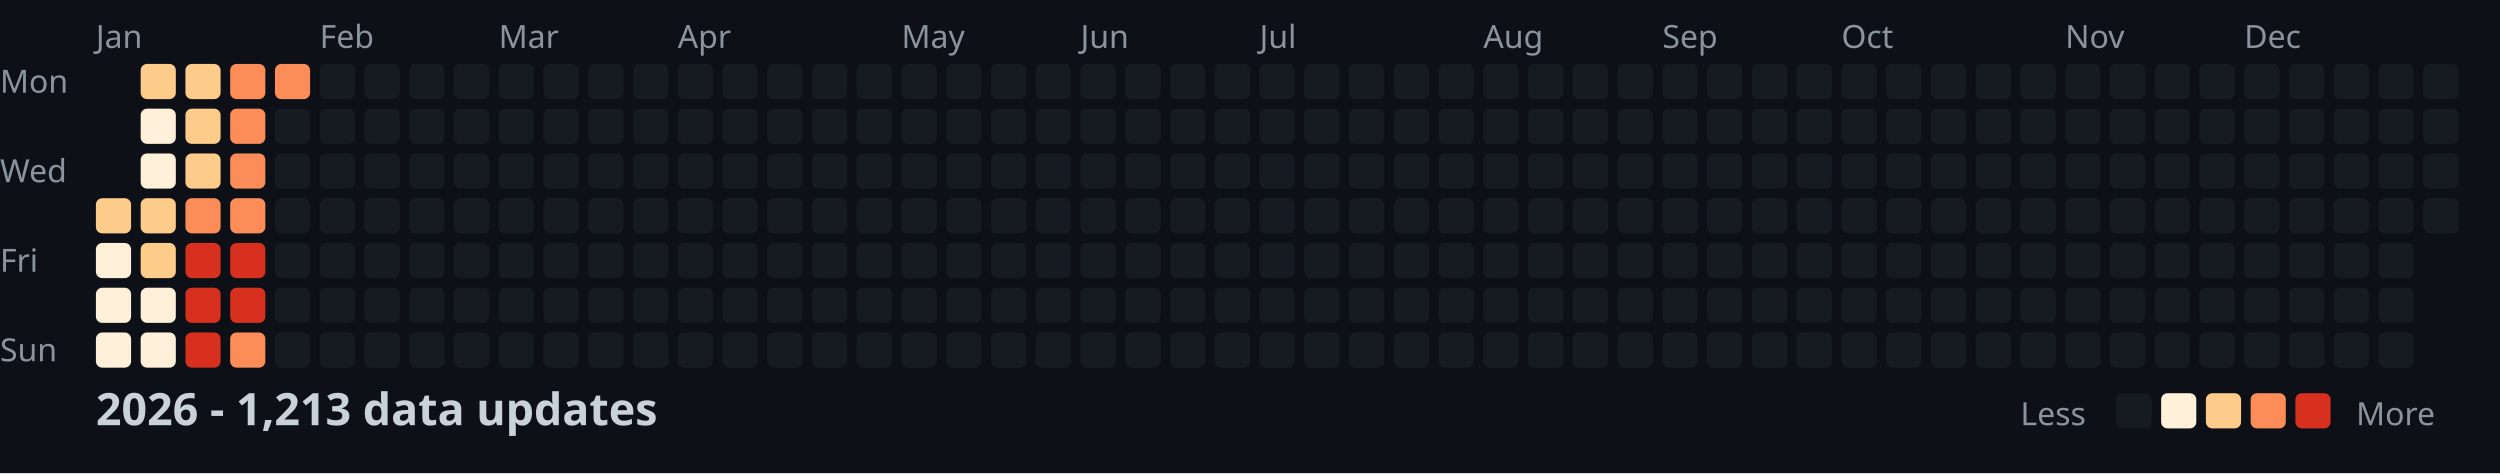
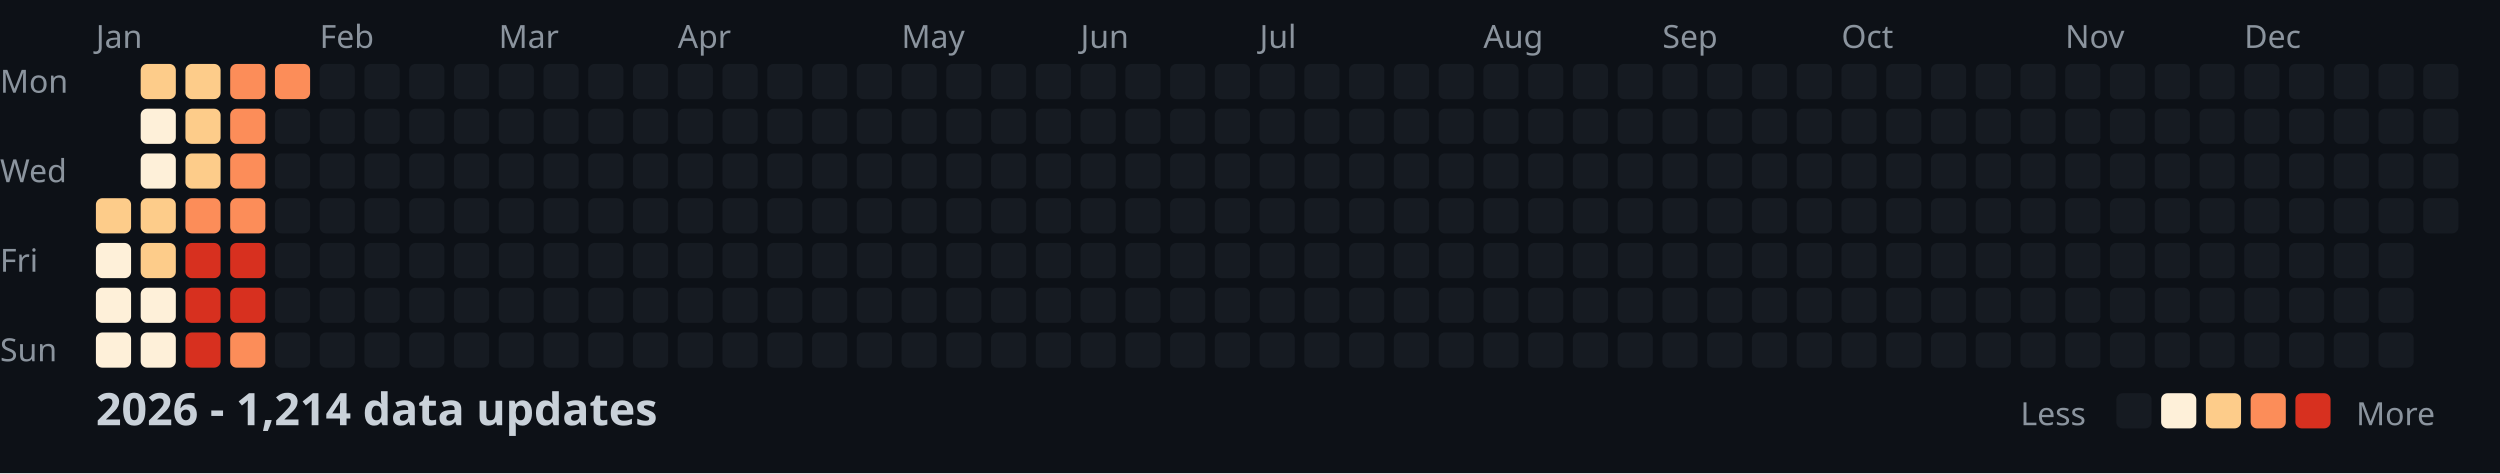
<svg xmlns="http://www.w3.org/2000/svg" width="782" height="148">
  <style>
    .month { font: 10px sans-serif; fill: #8b949e; }
    .day { font: 10px sans-serif; fill: #8b949e; }
    .title { font: bold 14px sans-serif; fill: #c9d1d9; }
    .legend { font: 10px sans-serif; fill: #8b949e; }
  </style>
  <rect width="100%" height="100%" fill="#0d1117" />
  <text x="0" y="29" class="day">Mon</text>
  <text x="0" y="57" class="day">Wed</text>
  <text x="0" y="85" class="day">Fri</text>
  <text x="0" y="113" class="day">Sun</text>
  <text x="30" y="15" class="month">Jan</text>
  <text x="100" y="15" class="month">Feb</text>
  <text x="156" y="15" class="month">Mar</text>
  <text x="212" y="15" class="month">Apr</text>
  <text x="282" y="15" class="month">May</text>
  <text x="338" y="15" class="month">Jun</text>
  <text x="394" y="15" class="month">Jul</text>
  <text x="464" y="15" class="month">Aug</text>
  <text x="520" y="15" class="month">Sep</text>
  <text x="576" y="15" class="month">Oct</text>
  <text x="646" y="15" class="month">Nov</text>
  <text x="702" y="15" class="month">Dec</text>
  <rect x="30" y="62" width="11" height="11" fill="#fdcc8a" rx="2" />
  <rect x="30" y="76" width="11" height="11" fill="#fef0d9" rx="2" />
  <rect x="30" y="90" width="11" height="11" fill="#fef0d9" rx="2" />
  <rect x="30" y="104" width="11" height="11" fill="#fef0d9" rx="2" />
  <rect x="44" y="20" width="11" height="11" fill="#fdcc8a" rx="2" />
  <rect x="44" y="34" width="11" height="11" fill="#fef0d9" rx="2" />
  <rect x="44" y="48" width="11" height="11" fill="#fef0d9" rx="2" />
  <rect x="44" y="62" width="11" height="11" fill="#fdcc8a" rx="2" />
  <rect x="44" y="76" width="11" height="11" fill="#fdcc8a" rx="2" />
  <rect x="44" y="90" width="11" height="11" fill="#fef0d9" rx="2" />
  <rect x="44" y="104" width="11" height="11" fill="#fef0d9" rx="2" />
  <rect x="58" y="20" width="11" height="11" fill="#fdcc8a" rx="2" />
  <rect x="58" y="34" width="11" height="11" fill="#fdcc8a" rx="2" />
  <rect x="58" y="48" width="11" height="11" fill="#fdcc8a" rx="2" />
  <rect x="58" y="62" width="11" height="11" fill="#fc8d59" rx="2" />
  <rect x="58" y="76" width="11" height="11" fill="#d7301f" rx="2" />
  <rect x="58" y="90" width="11" height="11" fill="#d7301f" rx="2" />
  <rect x="58" y="104" width="11" height="11" fill="#d7301f" rx="2" />
  <rect x="72" y="20" width="11" height="11" fill="#fc8d59" rx="2" />
  <rect x="72" y="34" width="11" height="11" fill="#fc8d59" rx="2" />
  <rect x="72" y="48" width="11" height="11" fill="#fc8d59" rx="2" />
  <rect x="72" y="62" width="11" height="11" fill="#fc8d59" rx="2" />
  <rect x="72" y="76" width="11" height="11" fill="#d7301f" rx="2" />
  <rect x="72" y="90" width="11" height="11" fill="#d7301f" rx="2" />
  <rect x="72" y="104" width="11" height="11" fill="#fc8d59" rx="2" />
  <rect x="86" y="20" width="11" height="11" fill="#fc8d59" rx="2" />
  <rect x="86" y="34" width="11" height="11" fill="#161b22" rx="2" />
  <rect x="86" y="48" width="11" height="11" fill="#161b22" rx="2" />
  <rect x="86" y="62" width="11" height="11" fill="#161b22" rx="2" />
  <rect x="86" y="76" width="11" height="11" fill="#161b22" rx="2" />
  <rect x="86" y="90" width="11" height="11" fill="#161b22" rx="2" />
  <rect x="86" y="104" width="11" height="11" fill="#161b22" rx="2" />
  <rect x="100" y="20" width="11" height="11" fill="#161b22" rx="2" />
  <rect x="100" y="34" width="11" height="11" fill="#161b22" rx="2" />
  <rect x="100" y="48" width="11" height="11" fill="#161b22" rx="2" />
  <rect x="100" y="62" width="11" height="11" fill="#161b22" rx="2" />
  <rect x="100" y="76" width="11" height="11" fill="#161b22" rx="2" />
  <rect x="100" y="90" width="11" height="11" fill="#161b22" rx="2" />
  <rect x="100" y="104" width="11" height="11" fill="#161b22" rx="2" />
  <rect x="114" y="20" width="11" height="11" fill="#161b22" rx="2" />
  <rect x="114" y="34" width="11" height="11" fill="#161b22" rx="2" />
  <rect x="114" y="48" width="11" height="11" fill="#161b22" rx="2" />
  <rect x="114" y="62" width="11" height="11" fill="#161b22" rx="2" />
  <rect x="114" y="76" width="11" height="11" fill="#161b22" rx="2" />
  <rect x="114" y="90" width="11" height="11" fill="#161b22" rx="2" />
  <rect x="114" y="104" width="11" height="11" fill="#161b22" rx="2" />
  <rect x="128" y="20" width="11" height="11" fill="#161b22" rx="2" />
  <rect x="128" y="34" width="11" height="11" fill="#161b22" rx="2" />
  <rect x="128" y="48" width="11" height="11" fill="#161b22" rx="2" />
  <rect x="128" y="62" width="11" height="11" fill="#161b22" rx="2" />
  <rect x="128" y="76" width="11" height="11" fill="#161b22" rx="2" />
  <rect x="128" y="90" width="11" height="11" fill="#161b22" rx="2" />
  <rect x="128" y="104" width="11" height="11" fill="#161b22" rx="2" />
  <rect x="142" y="20" width="11" height="11" fill="#161b22" rx="2" />
  <rect x="142" y="34" width="11" height="11" fill="#161b22" rx="2" />
  <rect x="142" y="48" width="11" height="11" fill="#161b22" rx="2" />
  <rect x="142" y="62" width="11" height="11" fill="#161b22" rx="2" />
  <rect x="142" y="76" width="11" height="11" fill="#161b22" rx="2" />
  <rect x="142" y="90" width="11" height="11" fill="#161b22" rx="2" />
  <rect x="142" y="104" width="11" height="11" fill="#161b22" rx="2" />
  <rect x="156" y="20" width="11" height="11" fill="#161b22" rx="2" />
  <rect x="156" y="34" width="11" height="11" fill="#161b22" rx="2" />
  <rect x="156" y="48" width="11" height="11" fill="#161b22" rx="2" />
  <rect x="156" y="62" width="11" height="11" fill="#161b22" rx="2" />
  <rect x="156" y="76" width="11" height="11" fill="#161b22" rx="2" />
  <rect x="156" y="90" width="11" height="11" fill="#161b22" rx="2" />
  <rect x="156" y="104" width="11" height="11" fill="#161b22" rx="2" />
  <rect x="170" y="20" width="11" height="11" fill="#161b22" rx="2" />
  <rect x="170" y="34" width="11" height="11" fill="#161b22" rx="2" />
  <rect x="170" y="48" width="11" height="11" fill="#161b22" rx="2" />
  <rect x="170" y="62" width="11" height="11" fill="#161b22" rx="2" />
  <rect x="170" y="76" width="11" height="11" fill="#161b22" rx="2" />
  <rect x="170" y="90" width="11" height="11" fill="#161b22" rx="2" />
  <rect x="170" y="104" width="11" height="11" fill="#161b22" rx="2" />
  <rect x="184" y="20" width="11" height="11" fill="#161b22" rx="2" />
  <rect x="184" y="34" width="11" height="11" fill="#161b22" rx="2" />
  <rect x="184" y="48" width="11" height="11" fill="#161b22" rx="2" />
  <rect x="184" y="62" width="11" height="11" fill="#161b22" rx="2" />
  <rect x="184" y="76" width="11" height="11" fill="#161b22" rx="2" />
  <rect x="184" y="90" width="11" height="11" fill="#161b22" rx="2" />
  <rect x="184" y="104" width="11" height="11" fill="#161b22" rx="2" />
  <rect x="198" y="20" width="11" height="11" fill="#161b22" rx="2" />
  <rect x="198" y="34" width="11" height="11" fill="#161b22" rx="2" />
  <rect x="198" y="48" width="11" height="11" fill="#161b22" rx="2" />
  <rect x="198" y="62" width="11" height="11" fill="#161b22" rx="2" />
  <rect x="198" y="76" width="11" height="11" fill="#161b22" rx="2" />
  <rect x="198" y="90" width="11" height="11" fill="#161b22" rx="2" />
  <rect x="198" y="104" width="11" height="11" fill="#161b22" rx="2" />
  <rect x="212" y="20" width="11" height="11" fill="#161b22" rx="2" />
  <rect x="212" y="34" width="11" height="11" fill="#161b22" rx="2" />
  <rect x="212" y="48" width="11" height="11" fill="#161b22" rx="2" />
  <rect x="212" y="62" width="11" height="11" fill="#161b22" rx="2" />
  <rect x="212" y="76" width="11" height="11" fill="#161b22" rx="2" />
  <rect x="212" y="90" width="11" height="11" fill="#161b22" rx="2" />
  <rect x="212" y="104" width="11" height="11" fill="#161b22" rx="2" />
  <rect x="226" y="20" width="11" height="11" fill="#161b22" rx="2" />
  <rect x="226" y="34" width="11" height="11" fill="#161b22" rx="2" />
  <rect x="226" y="48" width="11" height="11" fill="#161b22" rx="2" />
  <rect x="226" y="62" width="11" height="11" fill="#161b22" rx="2" />
  <rect x="226" y="76" width="11" height="11" fill="#161b22" rx="2" />
  <rect x="226" y="90" width="11" height="11" fill="#161b22" rx="2" />
  <rect x="226" y="104" width="11" height="11" fill="#161b22" rx="2" />
  <rect x="240" y="20" width="11" height="11" fill="#161b22" rx="2" />
  <rect x="240" y="34" width="11" height="11" fill="#161b22" rx="2" />
  <rect x="240" y="48" width="11" height="11" fill="#161b22" rx="2" />
  <rect x="240" y="62" width="11" height="11" fill="#161b22" rx="2" />
  <rect x="240" y="76" width="11" height="11" fill="#161b22" rx="2" />
  <rect x="240" y="90" width="11" height="11" fill="#161b22" rx="2" />
  <rect x="240" y="104" width="11" height="11" fill="#161b22" rx="2" />
  <rect x="254" y="20" width="11" height="11" fill="#161b22" rx="2" />
  <rect x="254" y="34" width="11" height="11" fill="#161b22" rx="2" />
  <rect x="254" y="48" width="11" height="11" fill="#161b22" rx="2" />
  <rect x="254" y="62" width="11" height="11" fill="#161b22" rx="2" />
  <rect x="254" y="76" width="11" height="11" fill="#161b22" rx="2" />
  <rect x="254" y="90" width="11" height="11" fill="#161b22" rx="2" />
  <rect x="254" y="104" width="11" height="11" fill="#161b22" rx="2" />
  <rect x="268" y="20" width="11" height="11" fill="#161b22" rx="2" />
  <rect x="268" y="34" width="11" height="11" fill="#161b22" rx="2" />
  <rect x="268" y="48" width="11" height="11" fill="#161b22" rx="2" />
  <rect x="268" y="62" width="11" height="11" fill="#161b22" rx="2" />
  <rect x="268" y="76" width="11" height="11" fill="#161b22" rx="2" />
  <rect x="268" y="90" width="11" height="11" fill="#161b22" rx="2" />
  <rect x="268" y="104" width="11" height="11" fill="#161b22" rx="2" />
  <rect x="282" y="20" width="11" height="11" fill="#161b22" rx="2" />
  <rect x="282" y="34" width="11" height="11" fill="#161b22" rx="2" />
  <rect x="282" y="48" width="11" height="11" fill="#161b22" rx="2" />
  <rect x="282" y="62" width="11" height="11" fill="#161b22" rx="2" />
  <rect x="282" y="76" width="11" height="11" fill="#161b22" rx="2" />
  <rect x="282" y="90" width="11" height="11" fill="#161b22" rx="2" />
  <rect x="282" y="104" width="11" height="11" fill="#161b22" rx="2" />
  <rect x="296" y="20" width="11" height="11" fill="#161b22" rx="2" />
  <rect x="296" y="34" width="11" height="11" fill="#161b22" rx="2" />
  <rect x="296" y="48" width="11" height="11" fill="#161b22" rx="2" />
  <rect x="296" y="62" width="11" height="11" fill="#161b22" rx="2" />
  <rect x="296" y="76" width="11" height="11" fill="#161b22" rx="2" />
  <rect x="296" y="90" width="11" height="11" fill="#161b22" rx="2" />
  <rect x="296" y="104" width="11" height="11" fill="#161b22" rx="2" />
  <rect x="310" y="20" width="11" height="11" fill="#161b22" rx="2" />
  <rect x="310" y="34" width="11" height="11" fill="#161b22" rx="2" />
  <rect x="310" y="48" width="11" height="11" fill="#161b22" rx="2" />
  <rect x="310" y="62" width="11" height="11" fill="#161b22" rx="2" />
  <rect x="310" y="76" width="11" height="11" fill="#161b22" rx="2" />
  <rect x="310" y="90" width="11" height="11" fill="#161b22" rx="2" />
  <rect x="310" y="104" width="11" height="11" fill="#161b22" rx="2" />
  <rect x="324" y="20" width="11" height="11" fill="#161b22" rx="2" />
  <rect x="324" y="34" width="11" height="11" fill="#161b22" rx="2" />
  <rect x="324" y="48" width="11" height="11" fill="#161b22" rx="2" />
  <rect x="324" y="62" width="11" height="11" fill="#161b22" rx="2" />
  <rect x="324" y="76" width="11" height="11" fill="#161b22" rx="2" />
  <rect x="324" y="90" width="11" height="11" fill="#161b22" rx="2" />
  <rect x="324" y="104" width="11" height="11" fill="#161b22" rx="2" />
  <rect x="338" y="20" width="11" height="11" fill="#161b22" rx="2" />
  <rect x="338" y="34" width="11" height="11" fill="#161b22" rx="2" />
  <rect x="338" y="48" width="11" height="11" fill="#161b22" rx="2" />
  <rect x="338" y="62" width="11" height="11" fill="#161b22" rx="2" />
  <rect x="338" y="76" width="11" height="11" fill="#161b22" rx="2" />
  <rect x="338" y="90" width="11" height="11" fill="#161b22" rx="2" />
  <rect x="338" y="104" width="11" height="11" fill="#161b22" rx="2" />
  <rect x="352" y="20" width="11" height="11" fill="#161b22" rx="2" />
  <rect x="352" y="34" width="11" height="11" fill="#161b22" rx="2" />
  <rect x="352" y="48" width="11" height="11" fill="#161b22" rx="2" />
  <rect x="352" y="62" width="11" height="11" fill="#161b22" rx="2" />
  <rect x="352" y="76" width="11" height="11" fill="#161b22" rx="2" />
  <rect x="352" y="90" width="11" height="11" fill="#161b22" rx="2" />
  <rect x="352" y="104" width="11" height="11" fill="#161b22" rx="2" />
  <rect x="366" y="20" width="11" height="11" fill="#161b22" rx="2" />
  <rect x="366" y="34" width="11" height="11" fill="#161b22" rx="2" />
  <rect x="366" y="48" width="11" height="11" fill="#161b22" rx="2" />
  <rect x="366" y="62" width="11" height="11" fill="#161b22" rx="2" />
  <rect x="366" y="76" width="11" height="11" fill="#161b22" rx="2" />
  <rect x="366" y="90" width="11" height="11" fill="#161b22" rx="2" />
  <rect x="366" y="104" width="11" height="11" fill="#161b22" rx="2" />
  <rect x="380" y="20" width="11" height="11" fill="#161b22" rx="2" />
  <rect x="380" y="34" width="11" height="11" fill="#161b22" rx="2" />
  <rect x="380" y="48" width="11" height="11" fill="#161b22" rx="2" />
  <rect x="380" y="62" width="11" height="11" fill="#161b22" rx="2" />
  <rect x="380" y="76" width="11" height="11" fill="#161b22" rx="2" />
  <rect x="380" y="90" width="11" height="11" fill="#161b22" rx="2" />
  <rect x="380" y="104" width="11" height="11" fill="#161b22" rx="2" />
  <rect x="394" y="20" width="11" height="11" fill="#161b22" rx="2" />
  <rect x="394" y="34" width="11" height="11" fill="#161b22" rx="2" />
  <rect x="394" y="48" width="11" height="11" fill="#161b22" rx="2" />
  <rect x="394" y="62" width="11" height="11" fill="#161b22" rx="2" />
  <rect x="394" y="76" width="11" height="11" fill="#161b22" rx="2" />
  <rect x="394" y="90" width="11" height="11" fill="#161b22" rx="2" />
  <rect x="394" y="104" width="11" height="11" fill="#161b22" rx="2" />
  <rect x="408" y="20" width="11" height="11" fill="#161b22" rx="2" />
  <rect x="408" y="34" width="11" height="11" fill="#161b22" rx="2" />
  <rect x="408" y="48" width="11" height="11" fill="#161b22" rx="2" />
  <rect x="408" y="62" width="11" height="11" fill="#161b22" rx="2" />
  <rect x="408" y="76" width="11" height="11" fill="#161b22" rx="2" />
  <rect x="408" y="90" width="11" height="11" fill="#161b22" rx="2" />
  <rect x="408" y="104" width="11" height="11" fill="#161b22" rx="2" />
  <rect x="422" y="20" width="11" height="11" fill="#161b22" rx="2" />
  <rect x="422" y="34" width="11" height="11" fill="#161b22" rx="2" />
  <rect x="422" y="48" width="11" height="11" fill="#161b22" rx="2" />
  <rect x="422" y="62" width="11" height="11" fill="#161b22" rx="2" />
  <rect x="422" y="76" width="11" height="11" fill="#161b22" rx="2" />
  <rect x="422" y="90" width="11" height="11" fill="#161b22" rx="2" />
  <rect x="422" y="104" width="11" height="11" fill="#161b22" rx="2" />
  <rect x="436" y="20" width="11" height="11" fill="#161b22" rx="2" />
  <rect x="436" y="34" width="11" height="11" fill="#161b22" rx="2" />
  <rect x="436" y="48" width="11" height="11" fill="#161b22" rx="2" />
  <rect x="436" y="62" width="11" height="11" fill="#161b22" rx="2" />
  <rect x="436" y="76" width="11" height="11" fill="#161b22" rx="2" />
  <rect x="436" y="90" width="11" height="11" fill="#161b22" rx="2" />
  <rect x="436" y="104" width="11" height="11" fill="#161b22" rx="2" />
  <rect x="450" y="20" width="11" height="11" fill="#161b22" rx="2" />
  <rect x="450" y="34" width="11" height="11" fill="#161b22" rx="2" />
  <rect x="450" y="48" width="11" height="11" fill="#161b22" rx="2" />
  <rect x="450" y="62" width="11" height="11" fill="#161b22" rx="2" />
  <rect x="450" y="76" width="11" height="11" fill="#161b22" rx="2" />
  <rect x="450" y="90" width="11" height="11" fill="#161b22" rx="2" />
  <rect x="450" y="104" width="11" height="11" fill="#161b22" rx="2" />
  <rect x="464" y="20" width="11" height="11" fill="#161b22" rx="2" />
  <rect x="464" y="34" width="11" height="11" fill="#161b22" rx="2" />
  <rect x="464" y="48" width="11" height="11" fill="#161b22" rx="2" />
  <rect x="464" y="62" width="11" height="11" fill="#161b22" rx="2" />
  <rect x="464" y="76" width="11" height="11" fill="#161b22" rx="2" />
  <rect x="464" y="90" width="11" height="11" fill="#161b22" rx="2" />
  <rect x="464" y="104" width="11" height="11" fill="#161b22" rx="2" />
  <rect x="478" y="20" width="11" height="11" fill="#161b22" rx="2" />
  <rect x="478" y="34" width="11" height="11" fill="#161b22" rx="2" />
  <rect x="478" y="48" width="11" height="11" fill="#161b22" rx="2" />
  <rect x="478" y="62" width="11" height="11" fill="#161b22" rx="2" />
  <rect x="478" y="76" width="11" height="11" fill="#161b22" rx="2" />
  <rect x="478" y="90" width="11" height="11" fill="#161b22" rx="2" />
  <rect x="478" y="104" width="11" height="11" fill="#161b22" rx="2" />
  <rect x="492" y="20" width="11" height="11" fill="#161b22" rx="2" />
  <rect x="492" y="34" width="11" height="11" fill="#161b22" rx="2" />
  <rect x="492" y="48" width="11" height="11" fill="#161b22" rx="2" />
  <rect x="492" y="62" width="11" height="11" fill="#161b22" rx="2" />
  <rect x="492" y="76" width="11" height="11" fill="#161b22" rx="2" />
  <rect x="492" y="90" width="11" height="11" fill="#161b22" rx="2" />
  <rect x="492" y="104" width="11" height="11" fill="#161b22" rx="2" />
  <rect x="506" y="20" width="11" height="11" fill="#161b22" rx="2" />
  <rect x="506" y="34" width="11" height="11" fill="#161b22" rx="2" />
  <rect x="506" y="48" width="11" height="11" fill="#161b22" rx="2" />
  <rect x="506" y="62" width="11" height="11" fill="#161b22" rx="2" />
  <rect x="506" y="76" width="11" height="11" fill="#161b22" rx="2" />
  <rect x="506" y="90" width="11" height="11" fill="#161b22" rx="2" />
  <rect x="506" y="104" width="11" height="11" fill="#161b22" rx="2" />
  <rect x="520" y="20" width="11" height="11" fill="#161b22" rx="2" />
  <rect x="520" y="34" width="11" height="11" fill="#161b22" rx="2" />
  <rect x="520" y="48" width="11" height="11" fill="#161b22" rx="2" />
  <rect x="520" y="62" width="11" height="11" fill="#161b22" rx="2" />
  <rect x="520" y="76" width="11" height="11" fill="#161b22" rx="2" />
  <rect x="520" y="90" width="11" height="11" fill="#161b22" rx="2" />
  <rect x="520" y="104" width="11" height="11" fill="#161b22" rx="2" />
  <rect x="534" y="20" width="11" height="11" fill="#161b22" rx="2" />
  <rect x="534" y="34" width="11" height="11" fill="#161b22" rx="2" />
  <rect x="534" y="48" width="11" height="11" fill="#161b22" rx="2" />
  <rect x="534" y="62" width="11" height="11" fill="#161b22" rx="2" />
  <rect x="534" y="76" width="11" height="11" fill="#161b22" rx="2" />
  <rect x="534" y="90" width="11" height="11" fill="#161b22" rx="2" />
  <rect x="534" y="104" width="11" height="11" fill="#161b22" rx="2" />
  <rect x="548" y="20" width="11" height="11" fill="#161b22" rx="2" />
  <rect x="548" y="34" width="11" height="11" fill="#161b22" rx="2" />
  <rect x="548" y="48" width="11" height="11" fill="#161b22" rx="2" />
  <rect x="548" y="62" width="11" height="11" fill="#161b22" rx="2" />
  <rect x="548" y="76" width="11" height="11" fill="#161b22" rx="2" />
  <rect x="548" y="90" width="11" height="11" fill="#161b22" rx="2" />
  <rect x="548" y="104" width="11" height="11" fill="#161b22" rx="2" />
  <rect x="562" y="20" width="11" height="11" fill="#161b22" rx="2" />
  <rect x="562" y="34" width="11" height="11" fill="#161b22" rx="2" />
  <rect x="562" y="48" width="11" height="11" fill="#161b22" rx="2" />
  <rect x="562" y="62" width="11" height="11" fill="#161b22" rx="2" />
  <rect x="562" y="76" width="11" height="11" fill="#161b22" rx="2" />
  <rect x="562" y="90" width="11" height="11" fill="#161b22" rx="2" />
  <rect x="562" y="104" width="11" height="11" fill="#161b22" rx="2" />
  <rect x="576" y="20" width="11" height="11" fill="#161b22" rx="2" />
  <rect x="576" y="34" width="11" height="11" fill="#161b22" rx="2" />
  <rect x="576" y="48" width="11" height="11" fill="#161b22" rx="2" />
  <rect x="576" y="62" width="11" height="11" fill="#161b22" rx="2" />
  <rect x="576" y="76" width="11" height="11" fill="#161b22" rx="2" />
  <rect x="576" y="90" width="11" height="11" fill="#161b22" rx="2" />
  <rect x="576" y="104" width="11" height="11" fill="#161b22" rx="2" />
  <rect x="590" y="20" width="11" height="11" fill="#161b22" rx="2" />
  <rect x="590" y="34" width="11" height="11" fill="#161b22" rx="2" />
  <rect x="590" y="48" width="11" height="11" fill="#161b22" rx="2" />
  <rect x="590" y="62" width="11" height="11" fill="#161b22" rx="2" />
  <rect x="590" y="76" width="11" height="11" fill="#161b22" rx="2" />
  <rect x="590" y="90" width="11" height="11" fill="#161b22" rx="2" />
  <rect x="590" y="104" width="11" height="11" fill="#161b22" rx="2" />
  <rect x="604" y="20" width="11" height="11" fill="#161b22" rx="2" />
  <rect x="604" y="34" width="11" height="11" fill="#161b22" rx="2" />
  <rect x="604" y="48" width="11" height="11" fill="#161b22" rx="2" />
  <rect x="604" y="62" width="11" height="11" fill="#161b22" rx="2" />
  <rect x="604" y="76" width="11" height="11" fill="#161b22" rx="2" />
  <rect x="604" y="90" width="11" height="11" fill="#161b22" rx="2" />
  <rect x="604" y="104" width="11" height="11" fill="#161b22" rx="2" />
  <rect x="618" y="20" width="11" height="11" fill="#161b22" rx="2" />
  <rect x="618" y="34" width="11" height="11" fill="#161b22" rx="2" />
  <rect x="618" y="48" width="11" height="11" fill="#161b22" rx="2" />
  <rect x="618" y="62" width="11" height="11" fill="#161b22" rx="2" />
  <rect x="618" y="76" width="11" height="11" fill="#161b22" rx="2" />
  <rect x="618" y="90" width="11" height="11" fill="#161b22" rx="2" />
  <rect x="618" y="104" width="11" height="11" fill="#161b22" rx="2" />
  <rect x="632" y="20" width="11" height="11" fill="#161b22" rx="2" />
  <rect x="632" y="34" width="11" height="11" fill="#161b22" rx="2" />
  <rect x="632" y="48" width="11" height="11" fill="#161b22" rx="2" />
  <rect x="632" y="62" width="11" height="11" fill="#161b22" rx="2" />
  <rect x="632" y="76" width="11" height="11" fill="#161b22" rx="2" />
  <rect x="632" y="90" width="11" height="11" fill="#161b22" rx="2" />
  <rect x="632" y="104" width="11" height="11" fill="#161b22" rx="2" />
  <rect x="646" y="20" width="11" height="11" fill="#161b22" rx="2" />
  <rect x="646" y="34" width="11" height="11" fill="#161b22" rx="2" />
  <rect x="646" y="48" width="11" height="11" fill="#161b22" rx="2" />
  <rect x="646" y="62" width="11" height="11" fill="#161b22" rx="2" />
  <rect x="646" y="76" width="11" height="11" fill="#161b22" rx="2" />
  <rect x="646" y="90" width="11" height="11" fill="#161b22" rx="2" />
  <rect x="646" y="104" width="11" height="11" fill="#161b22" rx="2" />
  <rect x="660" y="20" width="11" height="11" fill="#161b22" rx="2" />
  <rect x="660" y="34" width="11" height="11" fill="#161b22" rx="2" />
  <rect x="660" y="48" width="11" height="11" fill="#161b22" rx="2" />
  <rect x="660" y="62" width="11" height="11" fill="#161b22" rx="2" />
  <rect x="660" y="76" width="11" height="11" fill="#161b22" rx="2" />
  <rect x="660" y="90" width="11" height="11" fill="#161b22" rx="2" />
  <rect x="660" y="104" width="11" height="11" fill="#161b22" rx="2" />
  <rect x="674" y="20" width="11" height="11" fill="#161b22" rx="2" />
  <rect x="674" y="34" width="11" height="11" fill="#161b22" rx="2" />
  <rect x="674" y="48" width="11" height="11" fill="#161b22" rx="2" />
  <rect x="674" y="62" width="11" height="11" fill="#161b22" rx="2" />
  <rect x="674" y="76" width="11" height="11" fill="#161b22" rx="2" />
  <rect x="674" y="90" width="11" height="11" fill="#161b22" rx="2" />
  <rect x="674" y="104" width="11" height="11" fill="#161b22" rx="2" />
  <rect x="688" y="20" width="11" height="11" fill="#161b22" rx="2" />
  <rect x="688" y="34" width="11" height="11" fill="#161b22" rx="2" />
  <rect x="688" y="48" width="11" height="11" fill="#161b22" rx="2" />
  <rect x="688" y="62" width="11" height="11" fill="#161b22" rx="2" />
  <rect x="688" y="76" width="11" height="11" fill="#161b22" rx="2" />
  <rect x="688" y="90" width="11" height="11" fill="#161b22" rx="2" />
  <rect x="688" y="104" width="11" height="11" fill="#161b22" rx="2" />
  <rect x="702" y="20" width="11" height="11" fill="#161b22" rx="2" />
  <rect x="702" y="34" width="11" height="11" fill="#161b22" rx="2" />
  <rect x="702" y="48" width="11" height="11" fill="#161b22" rx="2" />
  <rect x="702" y="62" width="11" height="11" fill="#161b22" rx="2" />
  <rect x="702" y="76" width="11" height="11" fill="#161b22" rx="2" />
  <rect x="702" y="90" width="11" height="11" fill="#161b22" rx="2" />
  <rect x="702" y="104" width="11" height="11" fill="#161b22" rx="2" />
  <rect x="716" y="20" width="11" height="11" fill="#161b22" rx="2" />
  <rect x="716" y="34" width="11" height="11" fill="#161b22" rx="2" />
  <rect x="716" y="48" width="11" height="11" fill="#161b22" rx="2" />
  <rect x="716" y="62" width="11" height="11" fill="#161b22" rx="2" />
  <rect x="716" y="76" width="11" height="11" fill="#161b22" rx="2" />
  <rect x="716" y="90" width="11" height="11" fill="#161b22" rx="2" />
  <rect x="716" y="104" width="11" height="11" fill="#161b22" rx="2" />
  <rect x="730" y="20" width="11" height="11" fill="#161b22" rx="2" />
  <rect x="730" y="34" width="11" height="11" fill="#161b22" rx="2" />
  <rect x="730" y="48" width="11" height="11" fill="#161b22" rx="2" />
  <rect x="730" y="62" width="11" height="11" fill="#161b22" rx="2" />
  <rect x="730" y="76" width="11" height="11" fill="#161b22" rx="2" />
  <rect x="730" y="90" width="11" height="11" fill="#161b22" rx="2" />
  <rect x="730" y="104" width="11" height="11" fill="#161b22" rx="2" />
  <rect x="744" y="20" width="11" height="11" fill="#161b22" rx="2" />
  <rect x="744" y="34" width="11" height="11" fill="#161b22" rx="2" />
  <rect x="744" y="48" width="11" height="11" fill="#161b22" rx="2" />
  <rect x="744" y="62" width="11" height="11" fill="#161b22" rx="2" />
  <rect x="744" y="76" width="11" height="11" fill="#161b22" rx="2" />
  <rect x="744" y="90" width="11" height="11" fill="#161b22" rx="2" />
  <rect x="744" y="104" width="11" height="11" fill="#161b22" rx="2" />
  <rect x="758" y="20" width="11" height="11" fill="#161b22" rx="2" />
  <rect x="758" y="34" width="11" height="11" fill="#161b22" rx="2" />
  <rect x="758" y="48" width="11" height="11" fill="#161b22" rx="2" />
  <rect x="758" y="62" width="11" height="11" fill="#161b22" rx="2" />
-   <text x="30" y="133" class="title">2026 - 1,213 data updates</text>
+   <text x="30" y="133" class="title">2026 - 1,214 data updates</text>
  <text x="632" y="133" class="legend">Less</text>
  <rect x="662" y="123" width="11" height="11" fill="#161b22" rx="2" />
  <rect x="676" y="123" width="11" height="11" fill="#fef0d9" rx="2" />
  <rect x="690" y="123" width="11" height="11" fill="#fdcc8a" rx="2" />
  <rect x="704" y="123" width="11" height="11" fill="#fc8d59" rx="2" />
  <rect x="718" y="123" width="11" height="11" fill="#d7301f" rx="2" />
  <text x="737" y="133" class="legend">More</text>
</svg>
